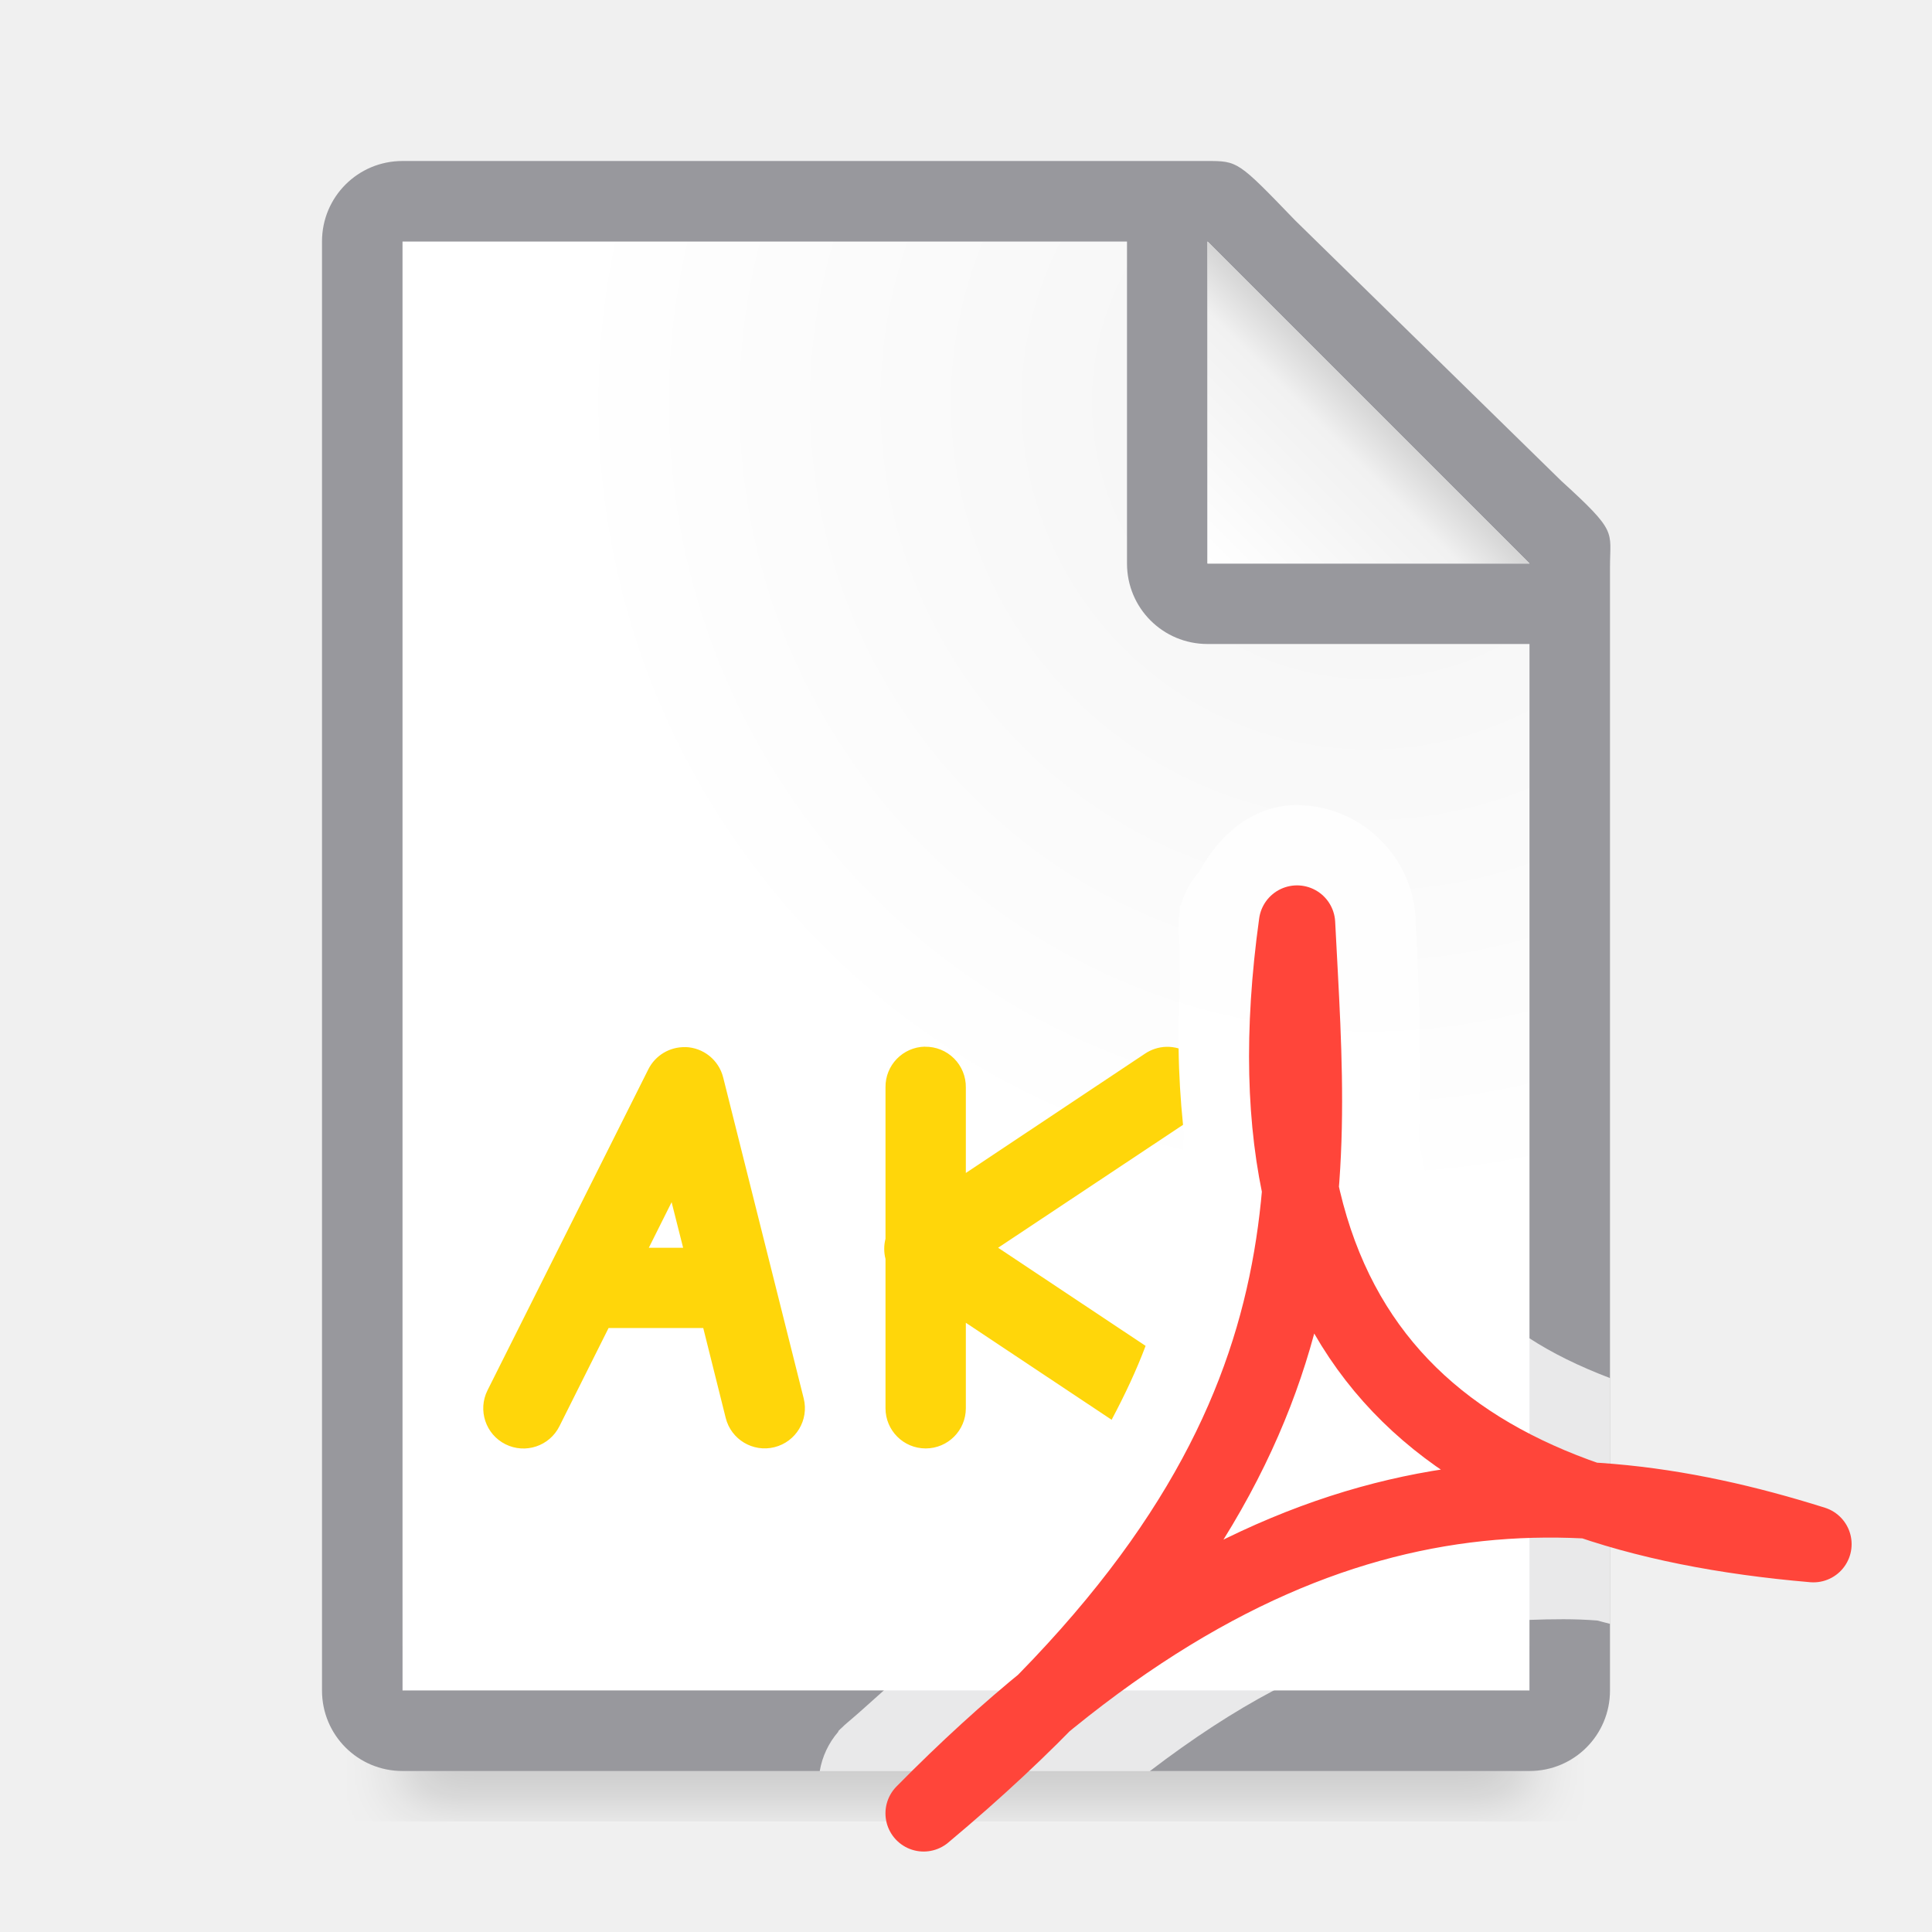
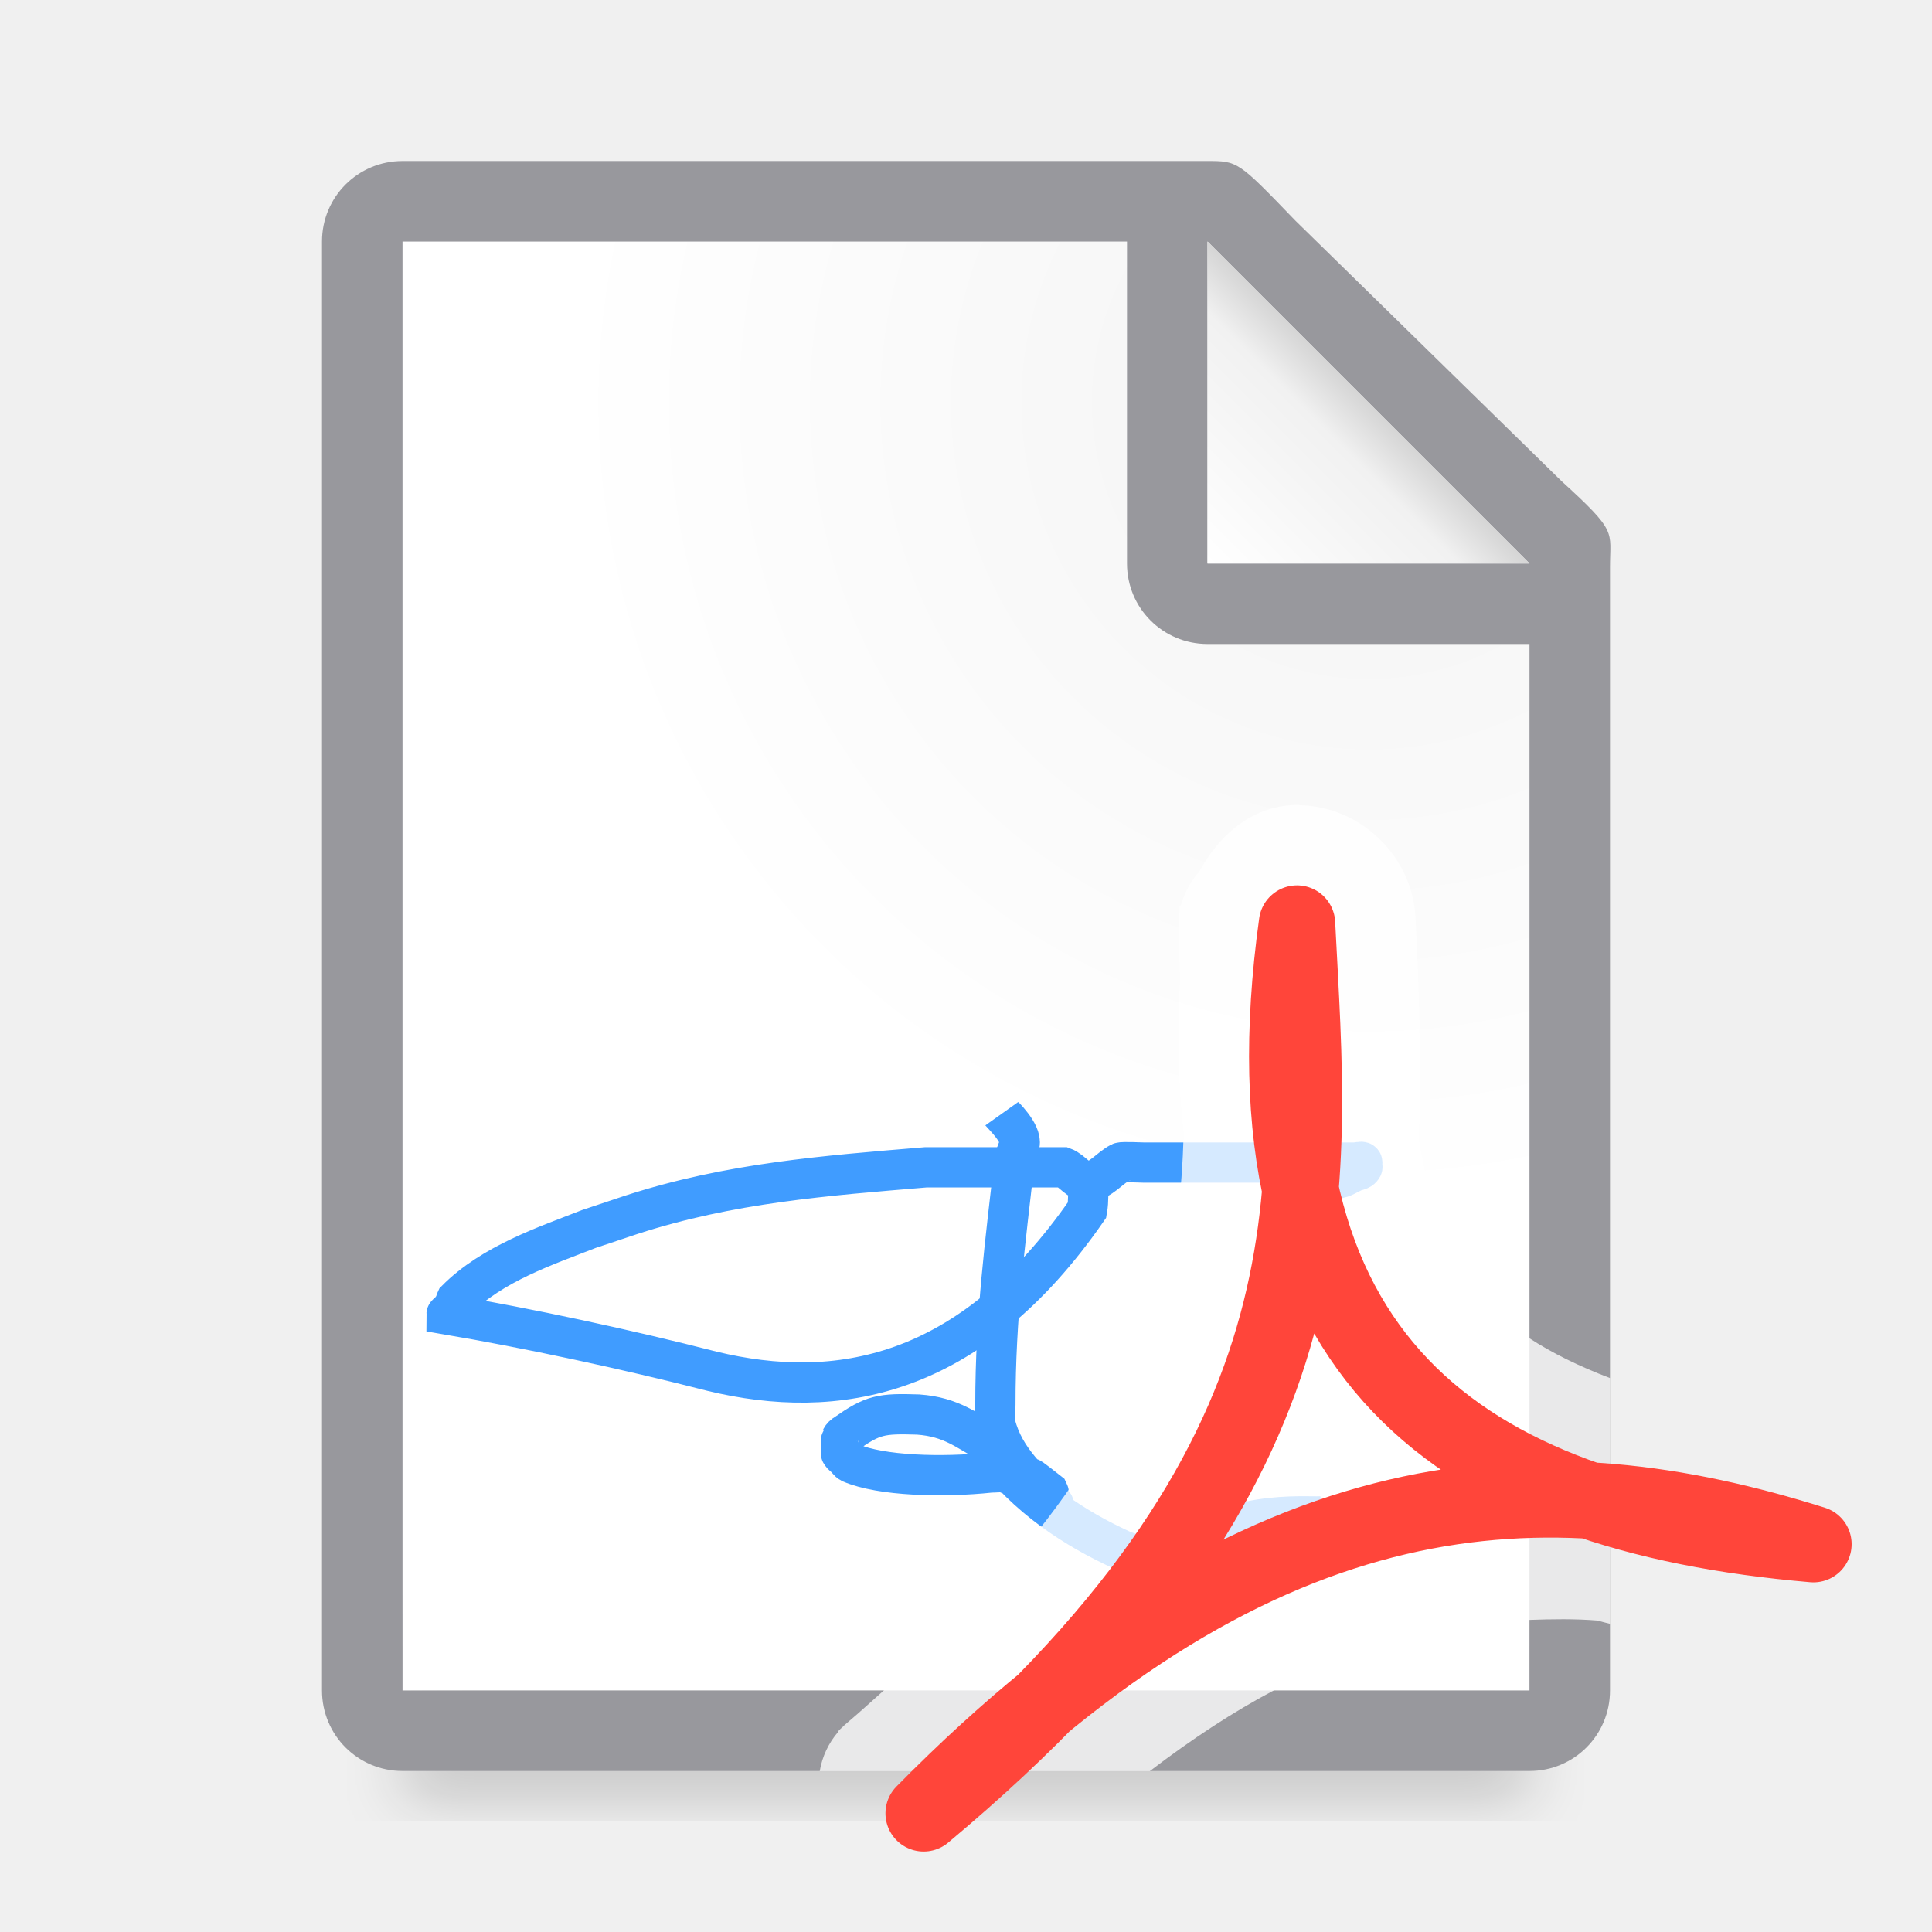
<svg xmlns="http://www.w3.org/2000/svg" viewBox="0 0 24 24">
  <filter id="a" color-interpolation-filters="sRGB" height="1.095" width="1.097" x="-.049" y="-.047">
    <feGaussianBlur stdDeviation=".366" />
  </filter>
  <linearGradient id="b" gradientUnits="userSpaceOnUse" x1="15" x2="17" y1="7" y2="5">
    <stop offset="0" stop-color="#fff" />
    <stop offset=".78" stop-color="#f1f1f1" />
    <stop offset="1" stop-color="#d5d5d5" />
  </linearGradient>
  <radialGradient id="c" cx="17" cy="6.556" gradientTransform="matrix(1.428571 -.00000006 .00000006 1.428571 -7.285714 -4.365078)" gradientUnits="userSpaceOnUse" r="7">
    <stop offset="0" stop-color="#d7d7d7" />
    <stop offset=".3" stop-color="#f7f7f7" />
    <stop offset="1" stop-color="#fff" />
  </radialGradient>
  <path d="m5 19.941h14v2.559h-14z" filter="url(#a)" opacity=".15" stroke-width="1.015" />
  <path d="m5 3v18h14v-14.271l-4-3.729z" fill="url(#c)" />
+   <path d="m13.521 14.677c-.006.118.004.238-.017.354-1.458 2.105-3.122 2.374-4.656 2.004-1.068-.274-2.292-.536-3.301-.707 0-.02.045.014.059 0 .014-.014-.009-.041 0-.059.012-.025.047-.034.059-.059.009-.018-.009-.041 0-.059.45-.455 1.122-.677 1.65-.884.177-.059.354-.118.53-.177 1.221-.396 2.406-.485 3.654-.589h.236c.481-0 1.014 0 1.474 0 .112.041.193.186.312.177.153-.013.259-.165.396-.236.023-.012.274 0 .295 0h1.709.648.236.059c.02 0 .059-.02.059 0 0 .02-.059-.02-.059 0 0 .028.071.034.059.059-.02.039-.079.039-.118.059-.184.092-.075.047-.333.118" fill="none" stroke="#409cff" stroke-width=".5" />
  <path d="m5 2c-.554 0-1 .446-1 1v18c0 .554.446 1 1 1h14c.554 0 1-.446 1-1v-10.109-3.641-.208c0-.451.099-.427-.605-1.068l-3.307-3.237c-.71-.737-.711-.737-1.095-.737h-.332-.662zm0 1h9v4c0 .554.446 1 1 1h4v13h-14z" fill="#98989d" />
  <path d="m15 7h4l-4-4z" fill="#fff" fill-rule="evenodd" />
  <path d="m15 3 4 4h-4z" fill="url(#b)" />
+   <path d="m12.444 13.835c.005.007.255.243.221.382-.015.061-.05.117-.06.18-.117 1.034-.24 1.946-.24 3.056 0 .014-.007.226 0 .24.115.455.454.708.659.959.13.049.036.072 0 0-.018-.036.018-.084 0-.12-.467-.366.001 0-.539-.24-.059-.01-.12 0-.18 0-.592.063-1.361.043-1.738-.12-.025-.013-.04-.04-.06-.06s-.047-.035-.06-.06c-.002-.003-.002-.177 0-.18.013-.025.035-.047.06-.06.338-.237.437-.255.899-.24.42.03.608.205.899.36.014.014-.009.042 0 .06.448.617 1.065 1.003 1.618 1.258.241.105.498.119.779 0 .724-.52 1.59-.39 1.742-.416" fill="none" stroke="#409cff" stroke-width=".5" />
  <path d="m16.139 10c-.56-.01-.988.359-1.244.832a1 1 0 0 0 -.217.391c-.003.018-.023.028-.025.047a1 1 0 0 0 0 .002c-.004.028.002.03 0 .057-0.0.002 0.0.002 0 .004a1 1 0 0 0 -.012.217c.009.177.009.387.02.625-.046.686-.022 1.319.043 1.91-.022.733-.096 1.424-.301 2.123-.409 1.394-1.306 2.922-3.426 4.793-.149.131-.286.26-.447.395a1 1 0 0 0 -.086.08c-.001-0.0.052-.055-.02.018a1 1 0 0 0 -.008.008c-.003.003-.001.009-.004.012a1 1 0 0 0 -.229.488h4.1c.534-.408 1.045-.741 1.535-1 .659-.348 1.283-.58 1.877-.719.367-.086.726-.138 1.082-.162.074-.005.148.004.223.002.281-.01.562-.015.844.008.05.015.106.027.156.041v-3.053c-.384-.146-.719-.311-1-.494-.204-.133-.391-.273-.537-.426-.392-.41-.678-1.097-.836-2.037.031-.961.001-1.89-.043-2.762a1 1 0 0 0 0-.002c-.04-.763-.68-1.381-1.443-1.396z" fill="#fff" fill-opacity=".784" />
  <path d="m11.474 22.526c5.227-4.371 4.808-7.688 4.638-11.053-.749 5.402 2.039 7.334 6.415 7.709-3.3-1.04-6.797-.976-11.052 3.343z" fill="none" stroke="#ff453a" stroke-linecap="round" stroke-linejoin="round" stroke-width=".949" />
-   <path d="m11.49 13.002a.499.499 0 0 0 -.49.506v1.881a.499.499 0 0 0 0 .25v1.855a.499.499 0 1 0 .998 0v-1.062l1.811 1.205c.167-.314.31-.62.422-.918l-1.832-1.219 2.297-1.527c-.031-.305-.051-.62-.055-.949a.499.499 0 0 0 -.154-.02.499.499 0 0 0 -.268.088l-2.221 1.479v-1.062a.499.499 0 0 0 -.508-.506zm-2.977.006a.499.499 0 0 0 -.459.275l-1.998 3.988a.499.499 0 1 0 .893.447l.611-1.221h1.176l.279 1.117a.499.499 0 0 0 .969-.242l-1-3.986a.499.499 0 0 0 -.471-.379zm-.17 1.926.143.566h-.426z" fill="#ffd60a" fill-rule="evenodd" />
</svg>
